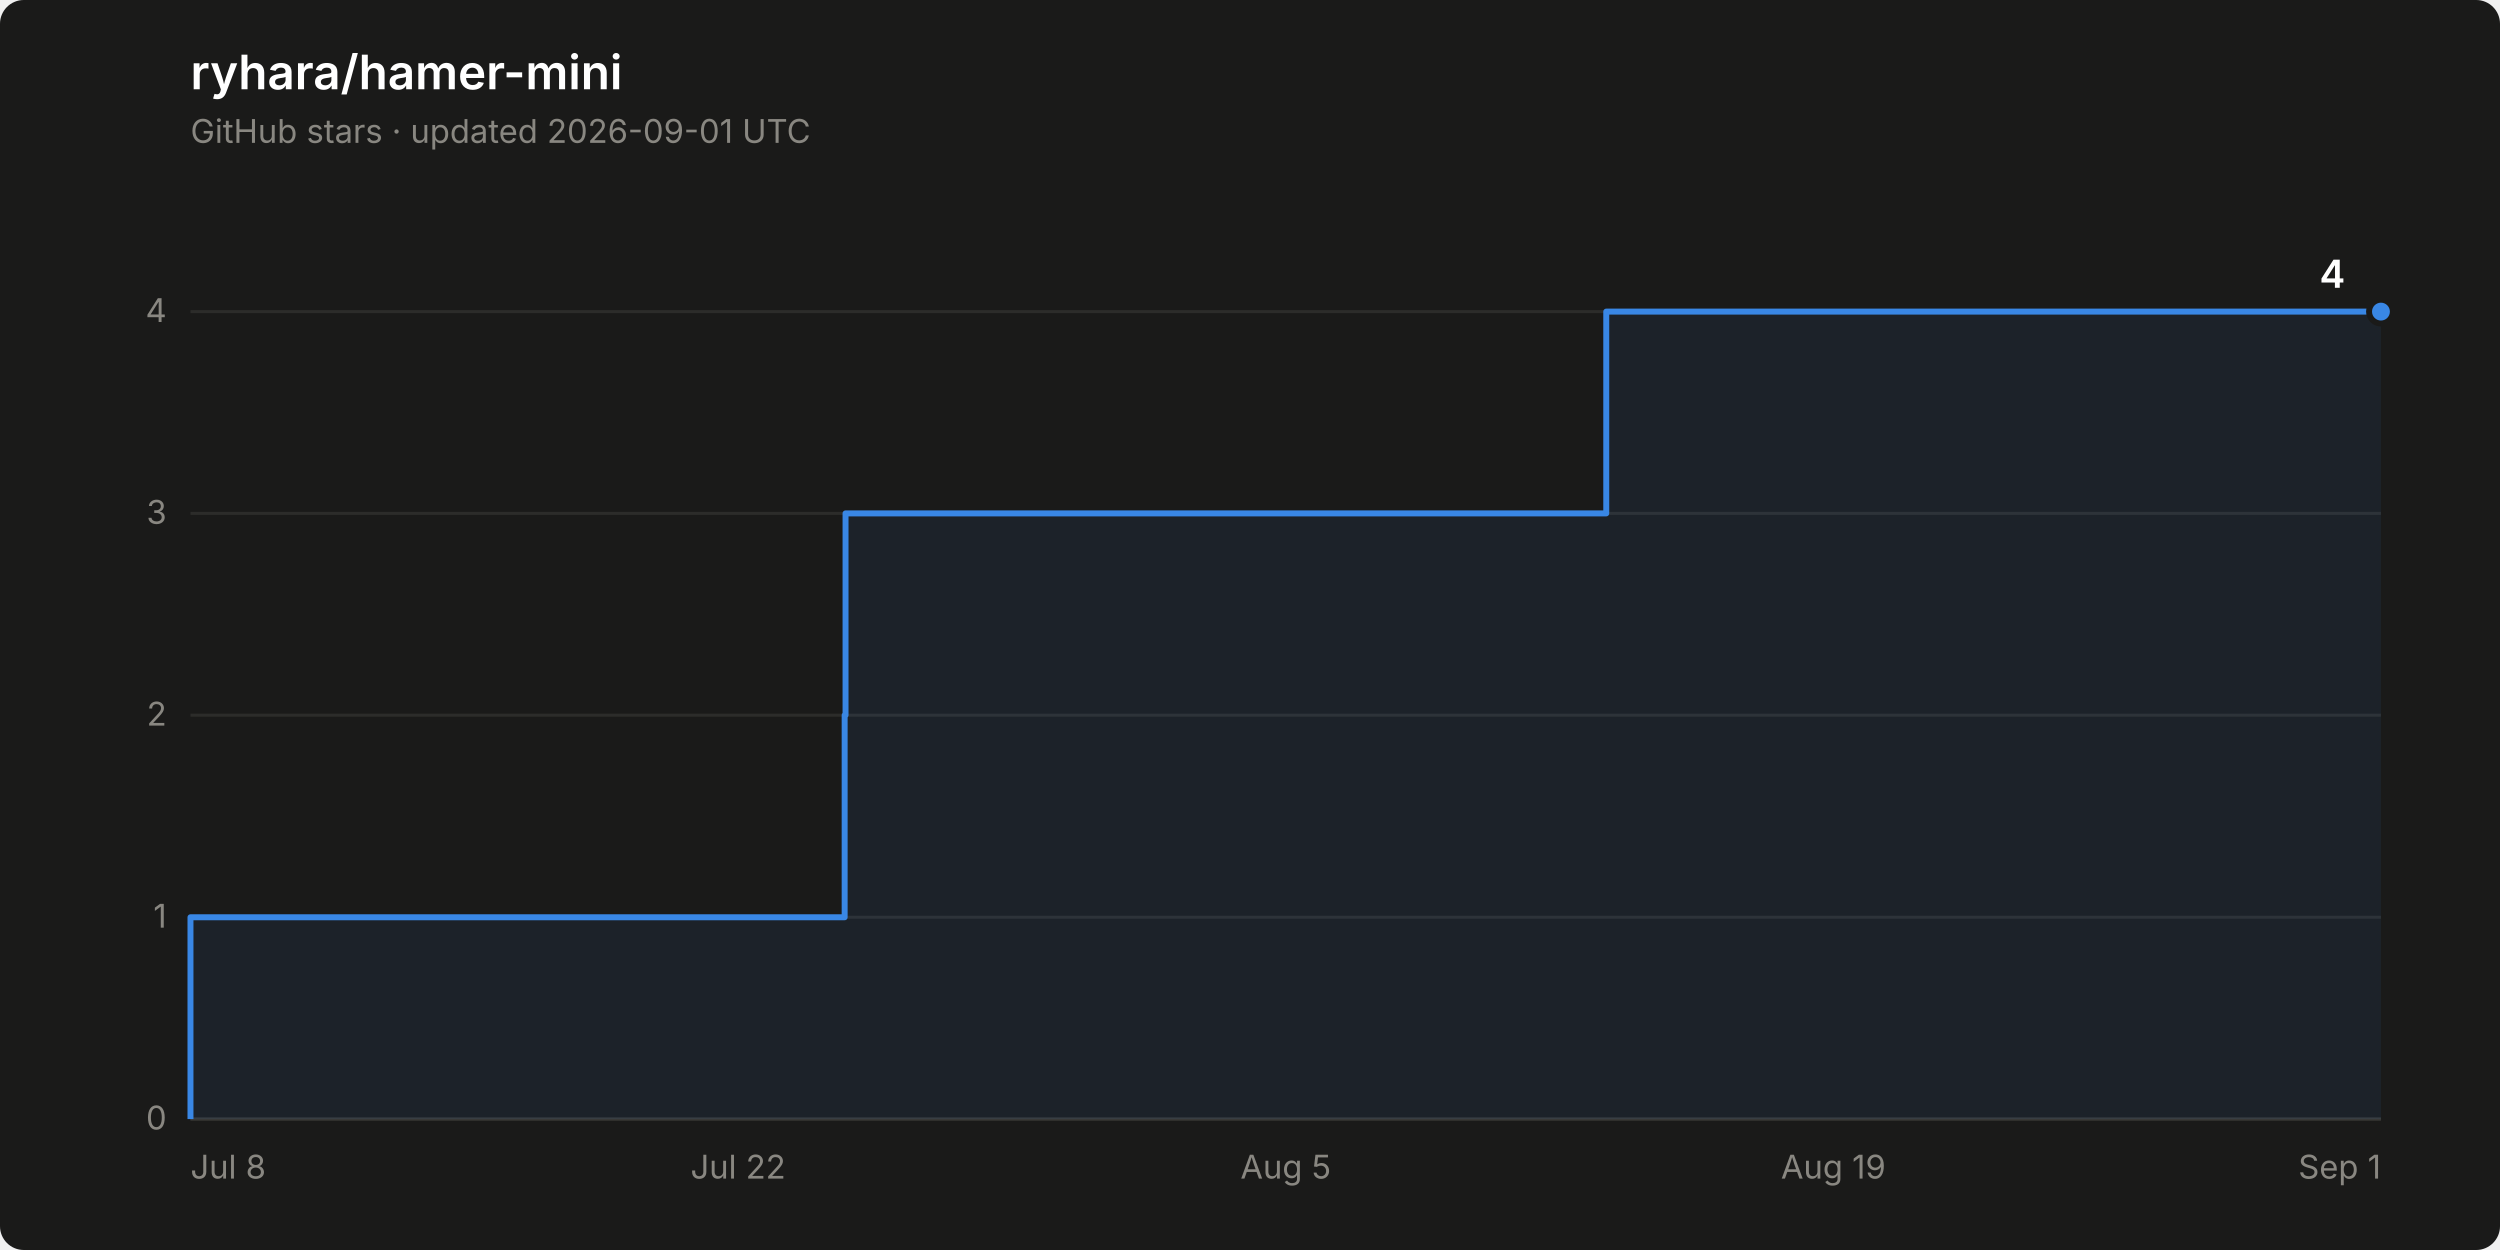
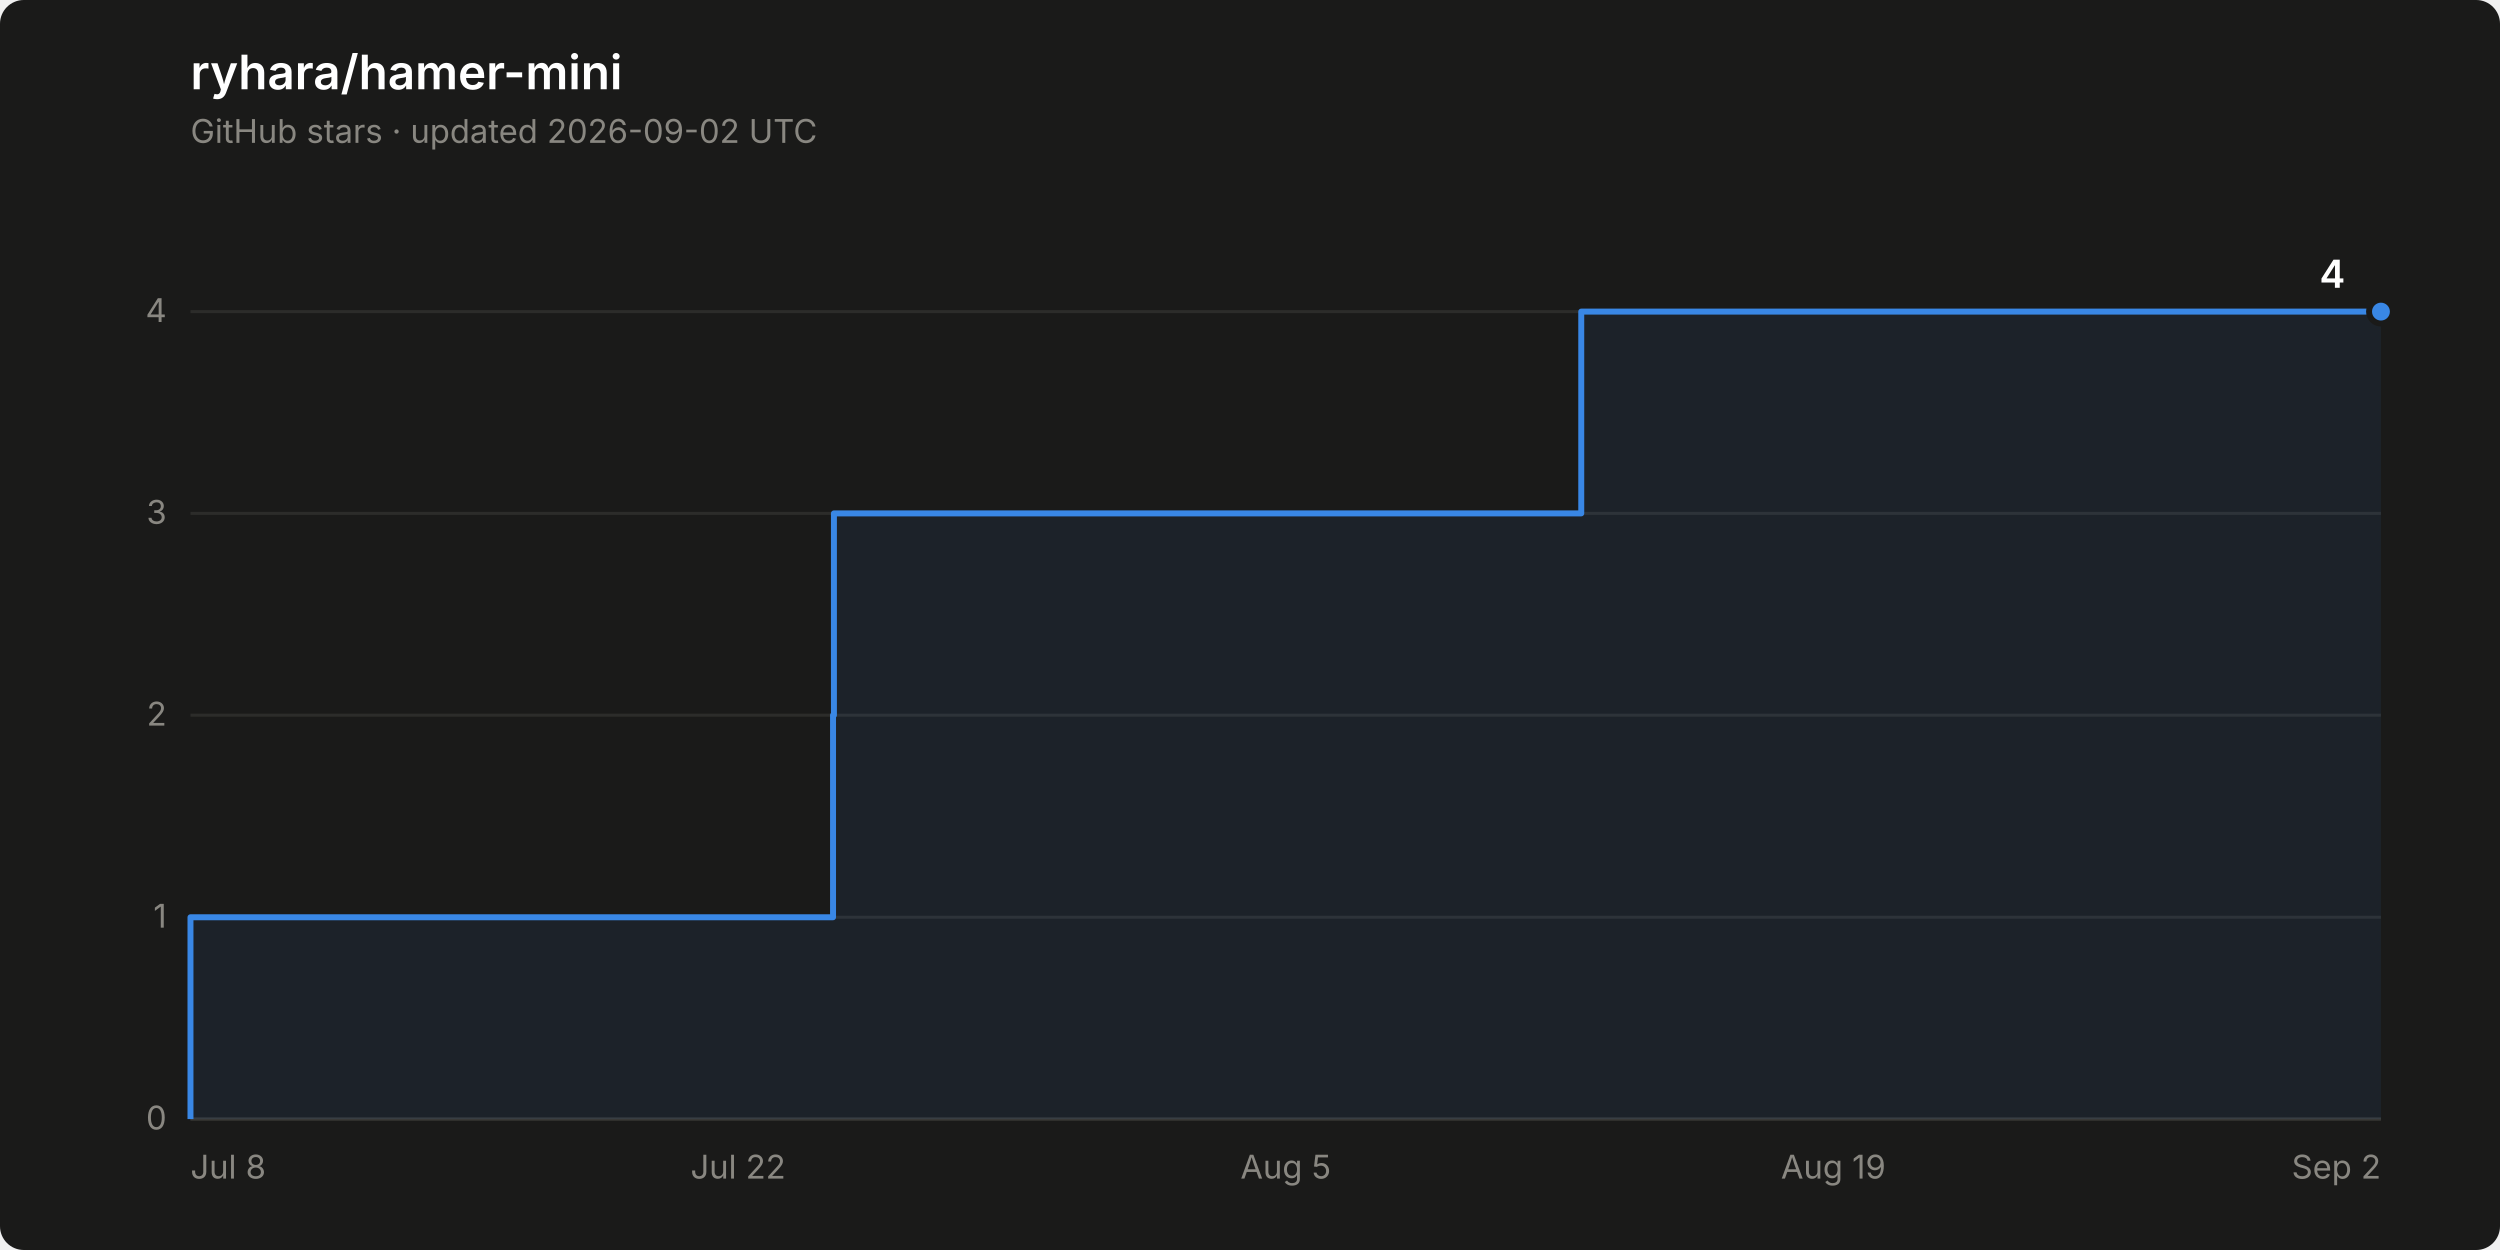
<svg xmlns="http://www.w3.org/2000/svg" width="840" height="420" viewBox="0 0 840 420" role="img" aria-label="Star history of ryhara/hamer-mini: 4 stars">
  <rect width="840" height="420" rx="8" fill="#1a1a19" />
  <text x="64" y="30" font-family="system-ui, -apple-system, &quot;Segoe UI&quot;, sans-serif" font-size="16" font-weight="600" fill="#ffffff">ryhara/hamer-mini</text>
-   <text x="64" y="48" font-family="system-ui, -apple-system, &quot;Segoe UI&quot;, sans-serif" font-size="11" fill="#898781">GitHub stars · updated 2026-09-01 UTC</text>
+   <text x="64" y="48" font-family="system-ui, -apple-system, &quot;Segoe UI&quot;, sans-serif" font-size="11" fill="#898781">GitHub stars · updated 2026-09-02 UTC</text>
  <line x1="64" y1="376.0" x2="800" y2="376.0" stroke="#2c2c2a" stroke-width="1" />
  <text x="56" y="379.5" font-family="system-ui, -apple-system, &quot;Segoe UI&quot;, sans-serif" font-size="11" fill="#898781" text-anchor="end" style="font-variant-numeric: tabular-nums">0</text>
  <line x1="64" y1="308.2" x2="800" y2="308.2" stroke="#2c2c2a" stroke-width="1" />
  <text x="56" y="311.7" font-family="system-ui, -apple-system, &quot;Segoe UI&quot;, sans-serif" font-size="11" fill="#898781" text-anchor="end" style="font-variant-numeric: tabular-nums">1</text>
  <line x1="64" y1="240.3" x2="800" y2="240.3" stroke="#2c2c2a" stroke-width="1" />
  <text x="56" y="243.8" font-family="system-ui, -apple-system, &quot;Segoe UI&quot;, sans-serif" font-size="11" fill="#898781" text-anchor="end" style="font-variant-numeric: tabular-nums">2</text>
  <line x1="64" y1="172.5" x2="800" y2="172.5" stroke="#2c2c2a" stroke-width="1" />
  <text x="56" y="176.0" font-family="system-ui, -apple-system, &quot;Segoe UI&quot;, sans-serif" font-size="11" fill="#898781" text-anchor="end" style="font-variant-numeric: tabular-nums">3</text>
  <line x1="64" y1="104.7" x2="800" y2="104.7" stroke="#2c2c2a" stroke-width="1" />
  <text x="56" y="108.2" font-family="system-ui, -apple-system, &quot;Segoe UI&quot;, sans-serif" font-size="11" fill="#898781" text-anchor="end" style="font-variant-numeric: tabular-nums">4</text>
  <line x1="64" y1="376.0" x2="800" y2="376.0" stroke="#383835" stroke-width="1" />
  <text x="64.0" y="396" font-family="system-ui, -apple-system, &quot;Segoe UI&quot;, sans-serif" font-size="11" fill="#898781" text-anchor="start">Jul 8</text>
  <text x="248.0" y="396" font-family="system-ui, -apple-system, &quot;Segoe UI&quot;, sans-serif" font-size="11" fill="#898781" text-anchor="middle">Jul 22</text>
  <text x="432.0" y="396" font-family="system-ui, -apple-system, &quot;Segoe UI&quot;, sans-serif" font-size="11" fill="#898781" text-anchor="middle">Aug 5</text>
  <text x="616.0" y="396" font-family="system-ui, -apple-system, &quot;Segoe UI&quot;, sans-serif" font-size="11" fill="#898781" text-anchor="middle">Aug 19</text>
-   <text x="800.0" y="396" font-family="system-ui, -apple-system, &quot;Segoe UI&quot;, sans-serif" font-size="11" fill="#898781" text-anchor="end">Sep 1</text>
-   <path d="M 64.0 376.0 L 64.0 308.2 L 283.8 308.2 L 283.8 240.3 L 284.1 240.3 L 284.1 172.5 L 539.7 172.5 L 539.7 104.7 L 800.0 104.7 L 800.0 376.0 Z" fill="#3987e5" fill-opacity="0.08" stroke="none" />
-   <path d="M 64.0 376.0 L 64.0 308.2 L 283.8 308.2 L 283.8 240.3 L 284.1 240.3 L 284.1 172.5 L 539.7 172.5 L 539.7 104.7 L 800.0 104.7" fill="none" stroke="#3987e5" stroke-width="2" stroke-linejoin="round" />
+   <text x="800.0" y="396" font-family="system-ui, -apple-system, &quot;Segoe UI&quot;, sans-serif" font-size="11" fill="#898781" text-anchor="end">Sep 2</text>
+   <path d="M 64.0 376.0 L 64.0 308.2 L 279.9 308.2 L 279.9 240.3 L 280.2 240.3 L 280.2 172.5 L 531.3 172.5 L 531.3 104.7 L 800.0 104.7 L 800.0 376.0 Z" fill="#3987e5" fill-opacity="0.08" stroke="none" />
+   <path d="M 64.0 376.0 L 64.0 308.2 L 279.9 308.2 L 279.9 240.3 L 280.2 240.3 L 280.2 172.5 L 531.3 172.5 L 531.3 104.7 L 800.0 104.7" fill="none" stroke="#3987e5" stroke-width="2" stroke-linejoin="round" />
  <circle cx="800.0" cy="104.7" r="4" fill="#3987e5" stroke="#1a1a19" stroke-width="2" />
  <text x="788.0" y="96.7" font-family="system-ui, -apple-system, &quot;Segoe UI&quot;, sans-serif" font-size="13" font-weight="600" fill="#ffffff" text-anchor="end" style="font-variant-numeric: tabular-nums">4</text>
</svg>
